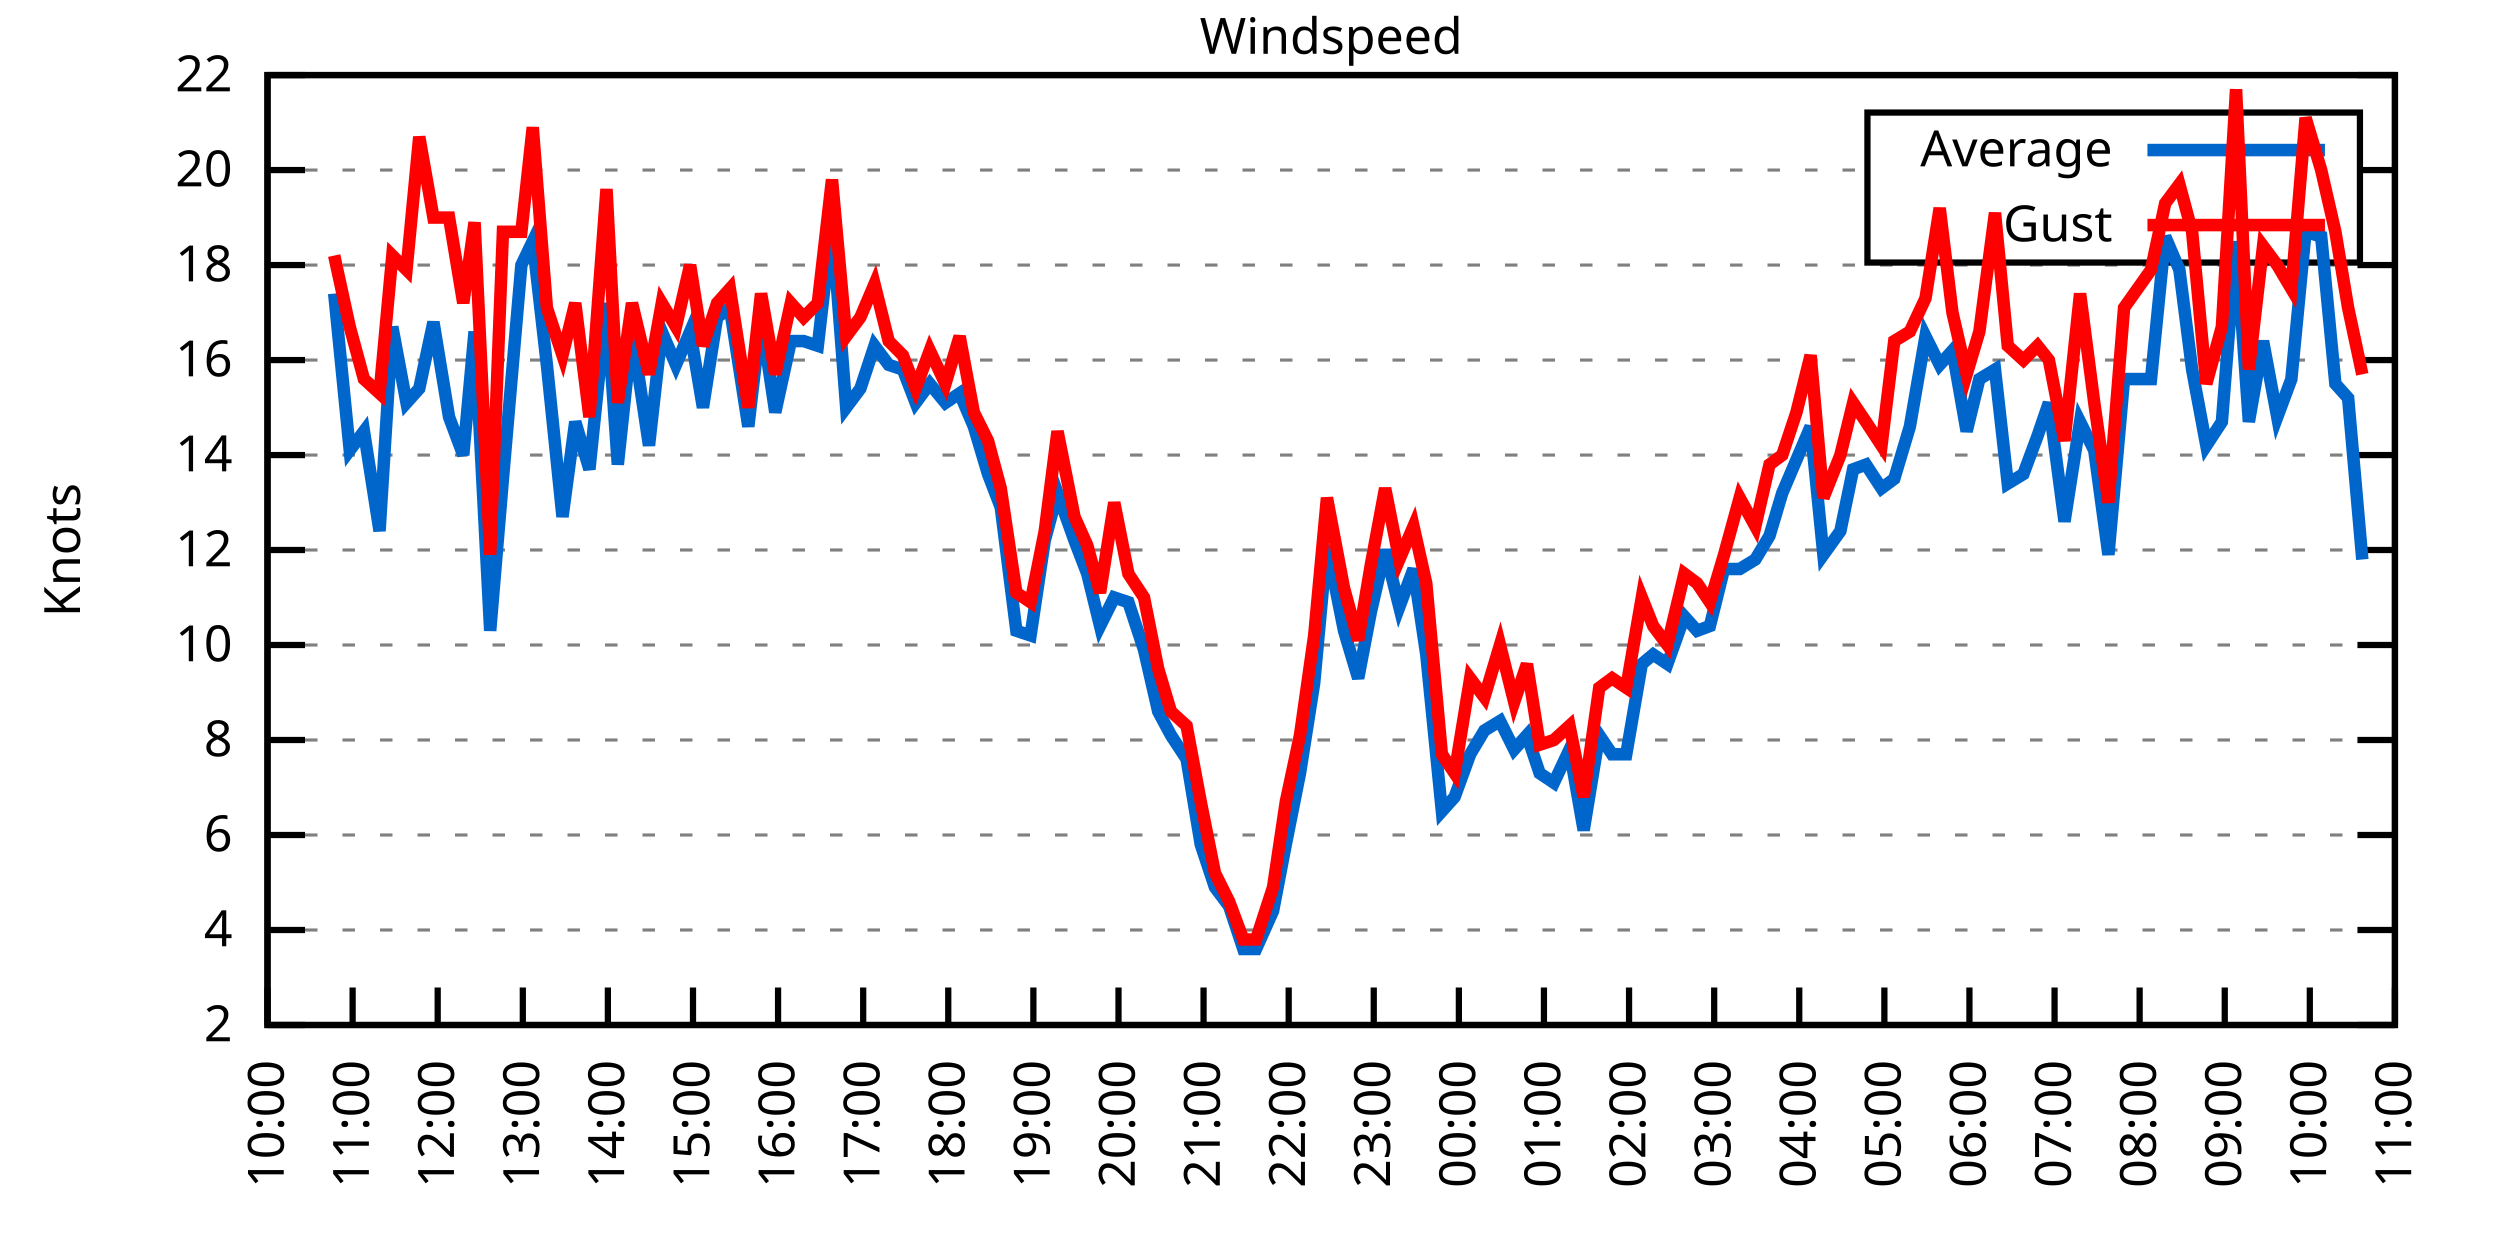
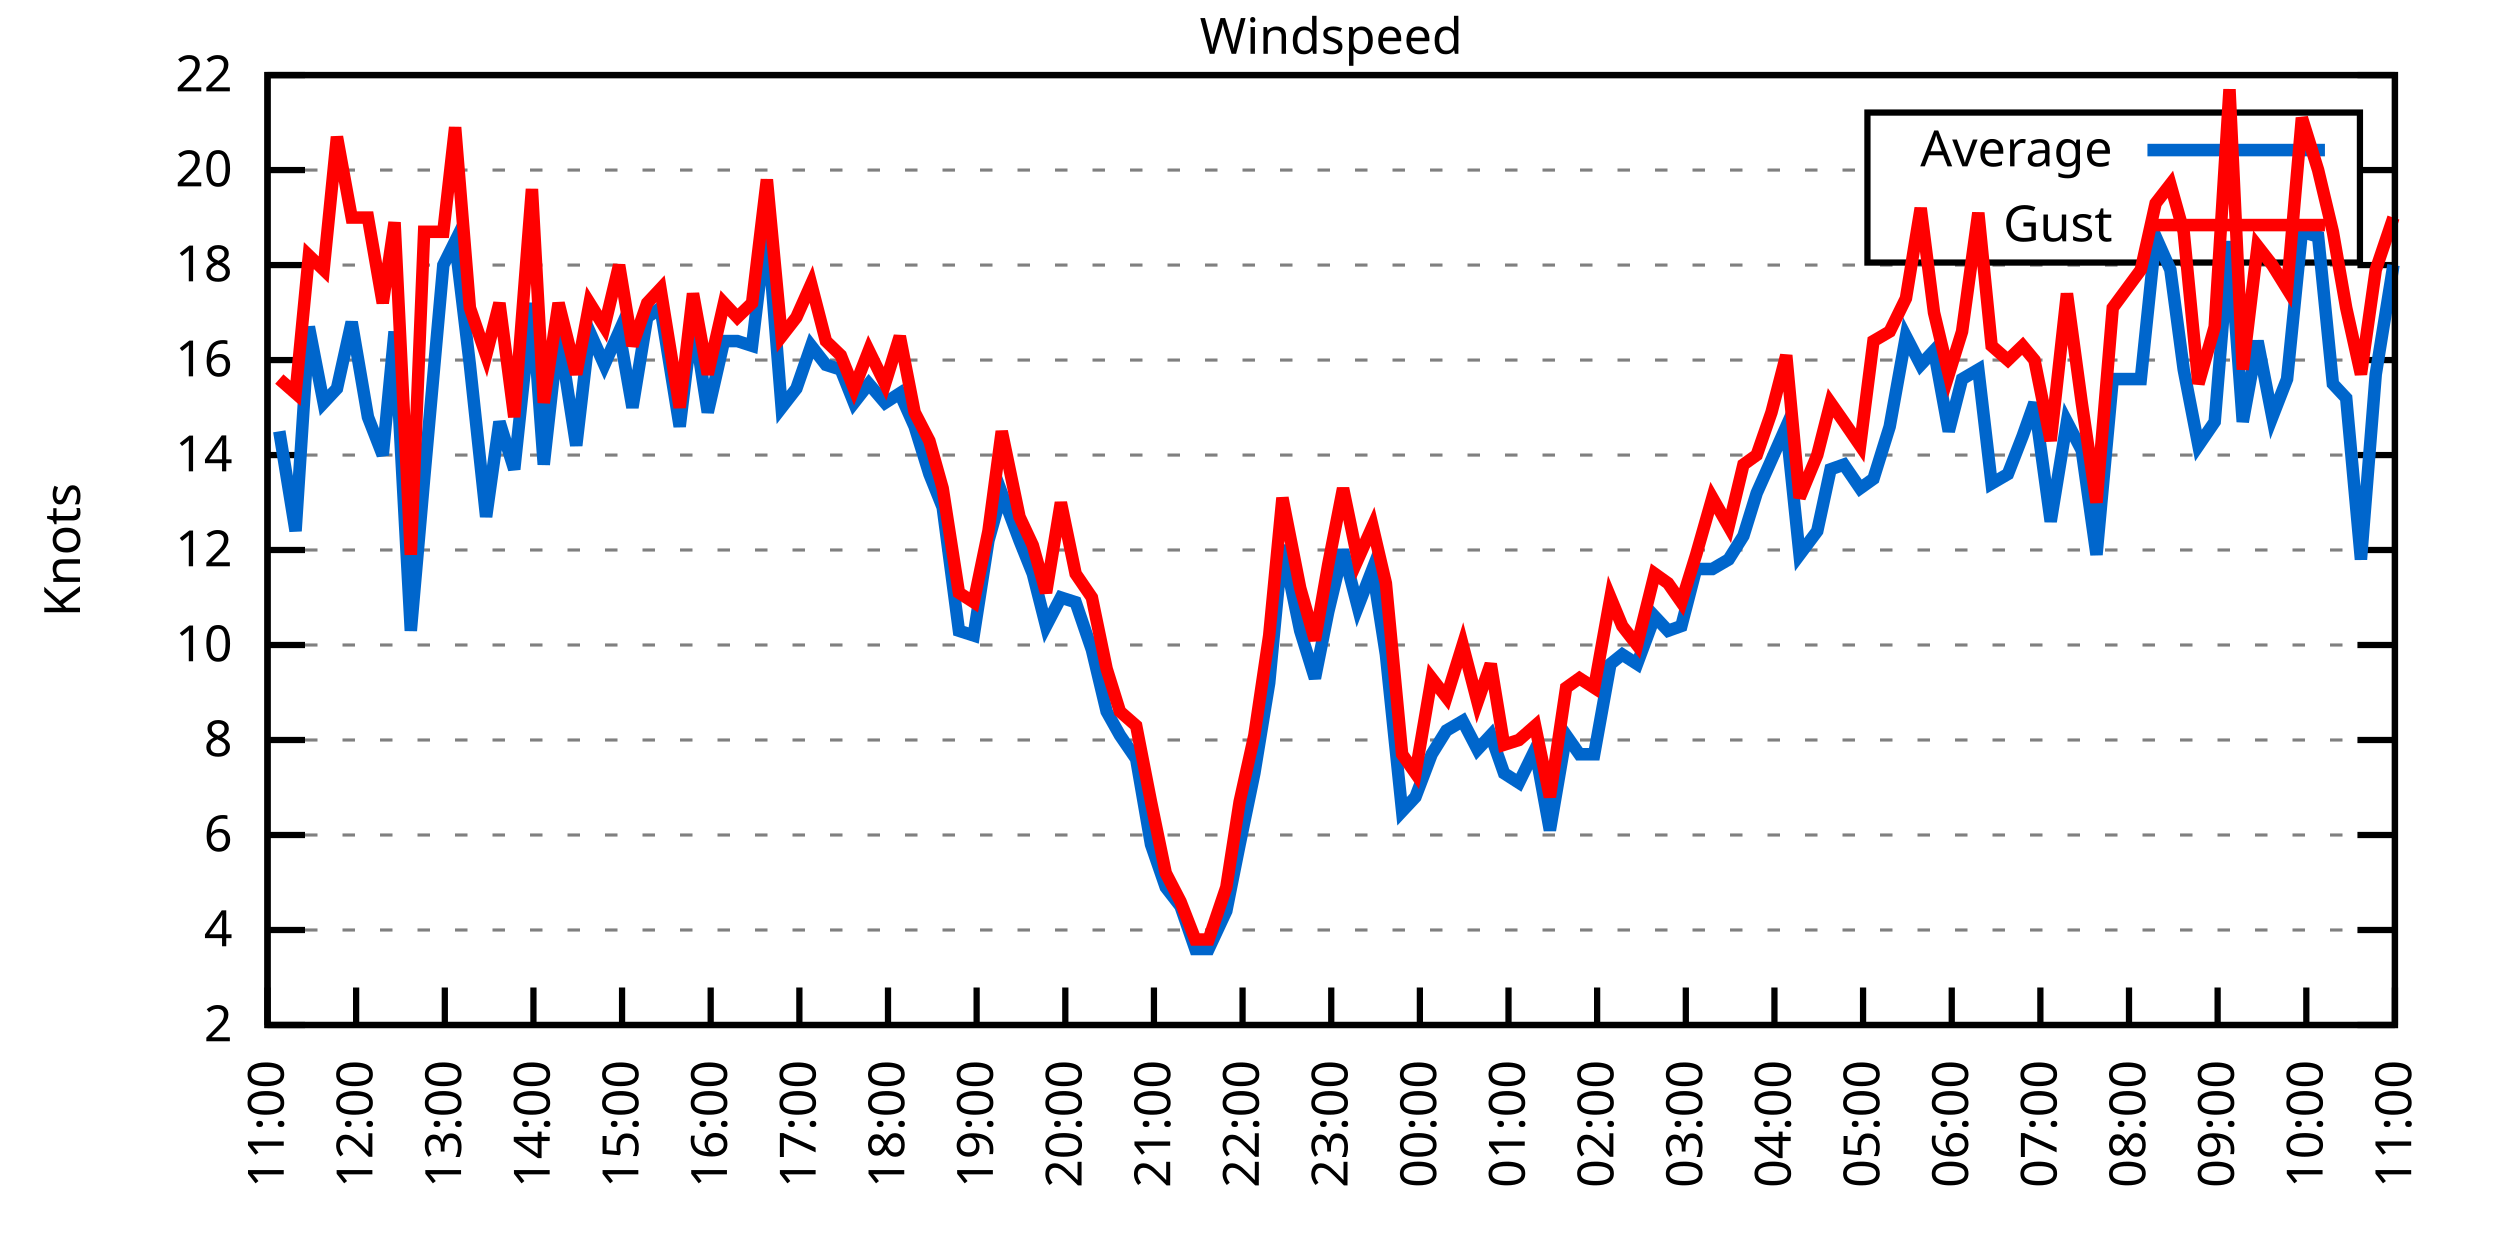
<svg xmlns="http://www.w3.org/2000/svg" xmlns:xlink="http://www.w3.org/1999/xlink" width="400" height="200" viewBox="0 0 400 200">
  <g id="gnuplot_canvas">
    <rect x="0" y="0" width="400" height="200" fill="none" />
    <defs>
      <circle id="gpDot" r="0.5" stroke-width="0.5" stroke="currentColor" />
      <path id="gpPt0" stroke-width="0.333" stroke="currentColor" d="M-1,0 h2 M0,-1 v2" />
      <path id="gpPt1" stroke-width="0.333" stroke="currentColor" d="M-1,-1 L1,1 M1,-1 L-1,1" />
      <path id="gpPt2" stroke-width="0.333" stroke="currentColor" d="M-1,0 L1,0 M0,-1 L0,1 M-1,-1 L1,1 M-1,1 L1,-1" />
      <rect id="gpPt3" stroke-width="0.333" stroke="currentColor" x="-1" y="-1" width="2" height="2" />
      <rect id="gpPt4" stroke-width="0.333" stroke="currentColor" fill="currentColor" x="-1" y="-1" width="2" height="2" />
      <circle id="gpPt5" stroke-width="0.333" stroke="currentColor" cx="0" cy="0" r="1" />
      <use xlink:href="#gpPt5" id="gpPt6" fill="currentColor" stroke="none" />
      <path id="gpPt7" stroke-width="0.333" stroke="currentColor" d="M0,-1.33 L-1.33,0.67 L1.33,0.67 z" />
      <use xlink:href="#gpPt7" id="gpPt8" fill="currentColor" stroke="none" />
      <use xlink:href="#gpPt7" id="gpPt9" stroke="currentColor" transform="rotate(180)" />
      <use xlink:href="#gpPt9" id="gpPt10" fill="currentColor" stroke="none" />
      <use xlink:href="#gpPt3" id="gpPt11" stroke="currentColor" transform="rotate(45)" />
      <use xlink:href="#gpPt11" id="gpPt12" fill="currentColor" stroke="none" />
      <path id="gpPt13" stroke-width="0.333" stroke="currentColor" d="M0,1.330 L1.265,0.411 L0.782,-1.067 L-0.782,-1.076 L-1.265,0.411 z" />
      <use xlink:href="#gpPt13" id="gpPt14" fill="currentColor" stroke="none" />
      <filter id="textbox" filterUnits="objectBoundingBox" x="0" y="0" height="1" width="1">
        <feFlood flood-color="white" flood-opacity="1" result="bgnd" />
        <feComposite in="SourceGraphic" in2="bgnd" operator="atop" />
      </filter>
      <filter id="greybox" filterUnits="objectBoundingBox" x="0" y="0" height="1" width="1">
        <feFlood flood-color="lightgrey" flood-opacity="1" result="grey" />
        <feComposite in="SourceGraphic" in2="grey" operator="atop" />
      </filter>
    </defs>
    <g fill="none" color="white" stroke="currentColor" stroke-width="1.00" stroke-linecap="butt" stroke-linejoin="miter">
</g>
    <g fill="none" color="black" stroke="currentColor" stroke-width="1.00" stroke-linecap="butt" stroke-linejoin="miter">
      <g stroke="none" shape-rendering="crispEdges">
        <polygon fill="rgb(255, 255, 255)" points="42.80,164.00 383.18,164.00 383.18,12.02 42.80,12.02 " />
      </g>
    </g>
    <g fill="none" color="black" stroke="currentColor" stroke-width="1.00" stroke-linecap="butt" stroke-linejoin="miter">
</g>
    <g fill="none" color="black" stroke="black" stroke-width="0.50" stroke-linecap="butt" stroke-linejoin="miter">
</g>
    <g fill="none" color="gray" stroke="currentColor" stroke-width="0.50" stroke-linecap="butt" stroke-linejoin="miter">
      <path stroke="gray" stroke-dasharray="2,4" class="gridline" d="M42.80,164.00 L383.19,164.00  " />
    </g>
    <g fill="none" color="gray" stroke="gray" stroke-width="1.00" stroke-linecap="butt" stroke-linejoin="miter">
</g>
    <g fill="none" color="black" stroke="currentColor" stroke-width="1.00" stroke-linecap="butt" stroke-linejoin="miter">
      <path stroke="black" d="M42.80,164.00 L48.80,164.00 M383.19,164.00 L377.19,164.00  " />
      <g transform="translate(37.20,166.60)" stroke="none" fill="black" font-family="Sans" font-size="8.00" text-anchor="end">
        <text>
          <tspan font-family="Sans"> 2</tspan>
        </text>
      </g>
    </g>
    <g fill="none" color="black" stroke="currentColor" stroke-width="1.00" stroke-linecap="butt" stroke-linejoin="miter">
</g>
    <g fill="none" color="black" stroke="black" stroke-width="0.50" stroke-linecap="butt" stroke-linejoin="miter">
</g>
    <g fill="none" color="gray" stroke="currentColor" stroke-width="0.50" stroke-linecap="butt" stroke-linejoin="miter">
      <path stroke="gray" stroke-dasharray="2,4" class="gridline" d="M42.80,148.80 L383.19,148.80  " />
    </g>
    <g fill="none" color="gray" stroke="gray" stroke-width="1.00" stroke-linecap="butt" stroke-linejoin="miter">
</g>
    <g fill="none" color="black" stroke="currentColor" stroke-width="1.00" stroke-linecap="butt" stroke-linejoin="miter">
      <path stroke="black" d="M42.80,148.80 L48.80,148.80 M383.19,148.80 L377.19,148.80  " />
      <g transform="translate(37.20,151.40)" stroke="none" fill="black" font-family="Sans" font-size="8.00" text-anchor="end">
        <text>
          <tspan font-family="Sans"> 4</tspan>
        </text>
      </g>
    </g>
    <g fill="none" color="black" stroke="currentColor" stroke-width="1.00" stroke-linecap="butt" stroke-linejoin="miter">
</g>
    <g fill="none" color="black" stroke="black" stroke-width="0.50" stroke-linecap="butt" stroke-linejoin="miter">
</g>
    <g fill="none" color="gray" stroke="currentColor" stroke-width="0.50" stroke-linecap="butt" stroke-linejoin="miter">
      <path stroke="gray" stroke-dasharray="2,4" class="gridline" d="M42.80,133.60 L383.19,133.60  " />
    </g>
    <g fill="none" color="gray" stroke="gray" stroke-width="1.00" stroke-linecap="butt" stroke-linejoin="miter">
</g>
    <g fill="none" color="black" stroke="currentColor" stroke-width="1.00" stroke-linecap="butt" stroke-linejoin="miter">
      <path stroke="black" d="M42.80,133.60 L48.80,133.60 M383.19,133.60 L377.19,133.60  " />
      <g transform="translate(37.20,136.20)" stroke="none" fill="black" font-family="Sans" font-size="8.00" text-anchor="end">
        <text>
          <tspan font-family="Sans"> 6</tspan>
        </text>
      </g>
    </g>
    <g fill="none" color="black" stroke="currentColor" stroke-width="1.00" stroke-linecap="butt" stroke-linejoin="miter">
</g>
    <g fill="none" color="black" stroke="black" stroke-width="0.50" stroke-linecap="butt" stroke-linejoin="miter">
</g>
    <g fill="none" color="gray" stroke="currentColor" stroke-width="0.50" stroke-linecap="butt" stroke-linejoin="miter">
      <path stroke="gray" stroke-dasharray="2,4" class="gridline" d="M42.80,118.40 L383.19,118.40  " />
    </g>
    <g fill="none" color="gray" stroke="gray" stroke-width="1.00" stroke-linecap="butt" stroke-linejoin="miter">
</g>
    <g fill="none" color="black" stroke="currentColor" stroke-width="1.00" stroke-linecap="butt" stroke-linejoin="miter">
      <path stroke="black" d="M42.80,118.40 L48.80,118.40 M383.19,118.40 L377.19,118.40  " />
      <g transform="translate(37.20,121.00)" stroke="none" fill="black" font-family="Sans" font-size="8.00" text-anchor="end">
        <text>
          <tspan font-family="Sans"> 8</tspan>
        </text>
      </g>
    </g>
    <g fill="none" color="black" stroke="currentColor" stroke-width="1.00" stroke-linecap="butt" stroke-linejoin="miter">
</g>
    <g fill="none" color="black" stroke="black" stroke-width="0.50" stroke-linecap="butt" stroke-linejoin="miter">
</g>
    <g fill="none" color="gray" stroke="currentColor" stroke-width="0.50" stroke-linecap="butt" stroke-linejoin="miter">
      <path stroke="gray" stroke-dasharray="2,4" class="gridline" d="M42.80,103.20 L383.19,103.20  " />
    </g>
    <g fill="none" color="gray" stroke="gray" stroke-width="1.00" stroke-linecap="butt" stroke-linejoin="miter">
</g>
    <g fill="none" color="black" stroke="currentColor" stroke-width="1.00" stroke-linecap="butt" stroke-linejoin="miter">
      <path stroke="black" d="M42.80,103.20 L48.80,103.20 M383.19,103.20 L377.19,103.20  " />
      <g transform="translate(37.20,105.80)" stroke="none" fill="black" font-family="Sans" font-size="8.00" text-anchor="end">
        <text>
          <tspan font-family="Sans"> 10</tspan>
        </text>
      </g>
    </g>
    <g fill="none" color="black" stroke="currentColor" stroke-width="1.00" stroke-linecap="butt" stroke-linejoin="miter">
</g>
    <g fill="none" color="black" stroke="black" stroke-width="0.50" stroke-linecap="butt" stroke-linejoin="miter">
</g>
    <g fill="none" color="gray" stroke="currentColor" stroke-width="0.50" stroke-linecap="butt" stroke-linejoin="miter">
      <path stroke="gray" stroke-dasharray="2,4" class="gridline" d="M42.80,88.00 L383.19,88.00  " />
    </g>
    <g fill="none" color="gray" stroke="gray" stroke-width="1.00" stroke-linecap="butt" stroke-linejoin="miter">
</g>
    <g fill="none" color="black" stroke="currentColor" stroke-width="1.00" stroke-linecap="butt" stroke-linejoin="miter">
      <path stroke="black" d="M42.80,88.00 L48.80,88.00 M383.19,88.00 L377.19,88.00  " />
      <g transform="translate(37.20,90.60)" stroke="none" fill="black" font-family="Sans" font-size="8.00" text-anchor="end">
        <text>
          <tspan font-family="Sans"> 12</tspan>
        </text>
      </g>
    </g>
    <g fill="none" color="black" stroke="currentColor" stroke-width="1.00" stroke-linecap="butt" stroke-linejoin="miter">
</g>
    <g fill="none" color="black" stroke="black" stroke-width="0.50" stroke-linecap="butt" stroke-linejoin="miter">
</g>
    <g fill="none" color="gray" stroke="currentColor" stroke-width="0.50" stroke-linecap="butt" stroke-linejoin="miter">
      <path stroke="gray" stroke-dasharray="2,4" class="gridline" d="M42.80,72.81 L383.19,72.81  " />
    </g>
    <g fill="none" color="gray" stroke="gray" stroke-width="1.00" stroke-linecap="butt" stroke-linejoin="miter">
</g>
    <g fill="none" color="black" stroke="currentColor" stroke-width="1.00" stroke-linecap="butt" stroke-linejoin="miter">
      <path stroke="black" d="M42.80,72.81 L48.80,72.81 M383.19,72.81 L377.19,72.81  " />
      <g transform="translate(37.20,75.41)" stroke="none" fill="black" font-family="Sans" font-size="8.00" text-anchor="end">
        <text>
          <tspan font-family="Sans"> 14</tspan>
        </text>
      </g>
    </g>
    <g fill="none" color="black" stroke="currentColor" stroke-width="1.00" stroke-linecap="butt" stroke-linejoin="miter">
</g>
    <g fill="none" color="black" stroke="black" stroke-width="0.50" stroke-linecap="butt" stroke-linejoin="miter">
</g>
    <g fill="none" color="gray" stroke="currentColor" stroke-width="0.50" stroke-linecap="butt" stroke-linejoin="miter">
      <path stroke="gray" stroke-dasharray="2,4" class="gridline" d="M42.80,57.61 L383.19,57.61  " />
    </g>
    <g fill="none" color="gray" stroke="gray" stroke-width="1.00" stroke-linecap="butt" stroke-linejoin="miter">
</g>
    <g fill="none" color="black" stroke="currentColor" stroke-width="1.00" stroke-linecap="butt" stroke-linejoin="miter">
      <path stroke="black" d="M42.80,57.61 L48.80,57.61 M383.19,57.61 L377.19,57.61  " />
      <g transform="translate(37.20,60.21)" stroke="none" fill="black" font-family="Sans" font-size="8.00" text-anchor="end">
        <text>
          <tspan font-family="Sans"> 16</tspan>
        </text>
      </g>
    </g>
    <g fill="none" color="black" stroke="currentColor" stroke-width="1.00" stroke-linecap="butt" stroke-linejoin="miter">
</g>
    <g fill="none" color="black" stroke="black" stroke-width="0.50" stroke-linecap="butt" stroke-linejoin="miter">
</g>
    <g fill="none" color="gray" stroke="currentColor" stroke-width="0.50" stroke-linecap="butt" stroke-linejoin="miter">
      <path stroke="gray" stroke-dasharray="2,4" class="gridline" d="M42.80,42.41 L383.19,42.41  " />
    </g>
    <g fill="none" color="gray" stroke="gray" stroke-width="1.00" stroke-linecap="butt" stroke-linejoin="miter">
</g>
    <g fill="none" color="black" stroke="currentColor" stroke-width="1.00" stroke-linecap="butt" stroke-linejoin="miter">
      <path stroke="black" d="M42.80,42.41 L48.80,42.41 M383.19,42.41 L377.19,42.41  " />
      <g transform="translate(37.20,45.01)" stroke="none" fill="black" font-family="Sans" font-size="8.00" text-anchor="end">
        <text>
          <tspan font-family="Sans"> 18</tspan>
        </text>
      </g>
    </g>
    <g fill="none" color="black" stroke="currentColor" stroke-width="1.00" stroke-linecap="butt" stroke-linejoin="miter">
</g>
    <g fill="none" color="black" stroke="black" stroke-width="0.50" stroke-linecap="butt" stroke-linejoin="miter">
</g>
    <g fill="none" color="gray" stroke="currentColor" stroke-width="0.50" stroke-linecap="butt" stroke-linejoin="miter">
      <path stroke="gray" stroke-dasharray="2,4" class="gridline" d="M42.80,27.21 L298.79,27.21 M377.59,27.21 L383.19,27.21  " />
    </g>
    <g fill="none" color="gray" stroke="gray" stroke-width="1.00" stroke-linecap="butt" stroke-linejoin="miter">
</g>
    <g fill="none" color="black" stroke="currentColor" stroke-width="1.00" stroke-linecap="butt" stroke-linejoin="miter">
      <path stroke="black" d="M42.80,27.21 L48.80,27.21 M383.19,27.21 L377.19,27.21  " />
      <g transform="translate(37.20,29.81)" stroke="none" fill="black" font-family="Sans" font-size="8.00" text-anchor="end">
        <text>
          <tspan font-family="Sans"> 20</tspan>
        </text>
      </g>
    </g>
    <g fill="none" color="black" stroke="currentColor" stroke-width="1.00" stroke-linecap="butt" stroke-linejoin="miter">
</g>
    <g fill="none" color="black" stroke="black" stroke-width="0.50" stroke-linecap="butt" stroke-linejoin="miter">
</g>
    <g fill="none" color="gray" stroke="currentColor" stroke-width="0.50" stroke-linecap="butt" stroke-linejoin="miter">
      <path stroke="gray" stroke-dasharray="2,4" class="gridline" d="M42.80,12.01 L383.19,12.01  " />
    </g>
    <g fill="none" color="gray" stroke="gray" stroke-width="1.00" stroke-linecap="butt" stroke-linejoin="miter">
</g>
    <g fill="none" color="black" stroke="currentColor" stroke-width="1.00" stroke-linecap="butt" stroke-linejoin="miter">
      <path stroke="black" d="M42.80,12.01 L48.80,12.01 M383.19,12.01 L377.19,12.01  " />
      <g transform="translate(37.20,14.61)" stroke="none" fill="black" font-family="Sans" font-size="8.00" text-anchor="end">
        <text>
          <tspan font-family="Sans"> 22</tspan>
        </text>
      </g>
    </g>
    <g fill="none" color="black" stroke="currentColor" stroke-width="1.00" stroke-linecap="butt" stroke-linejoin="miter">
      <path stroke="black" d="M42.80,164.00 L42.80,158.00  " />
      <g transform="translate(45.40,169.60) rotate(270.00)" stroke="none" fill="black" font-family="Sans" font-size="8.00" text-anchor="end">
        <text>
-           <tspan font-family="Sans">10:00</tspan>
-         </text>
-       </g>
-     </g>
-     <g fill="none" color="black" stroke="currentColor" stroke-width="1.00" stroke-linecap="butt" stroke-linejoin="miter">
-       <path stroke="black" d="M56.42,164.00 L56.42,158.00  " />
-       <g transform="translate(59.02,169.60) rotate(270.00)" stroke="none" fill="black" font-family="Sans" font-size="8.00" text-anchor="end">
-         <text>
          <tspan font-family="Sans">11:00</tspan>
        </text>
      </g>
    </g>
    <g fill="none" color="black" stroke="currentColor" stroke-width="1.00" stroke-linecap="butt" stroke-linejoin="miter">
-       <path stroke="black" d="M70.03,164.00 L70.03,158.00  " />
-       <g transform="translate(72.63,169.60) rotate(270.00)" stroke="none" fill="black" font-family="Sans" font-size="8.00" text-anchor="end">
+       <path stroke="black" d="M56.98,164.00 L56.98,158.00  " />
+       <g transform="translate(59.58,169.60) rotate(270.00)" stroke="none" fill="black" font-family="Sans" font-size="8.00" text-anchor="end">
        <text>
          <tspan font-family="Sans">12:00</tspan>
        </text>
      </g>
    </g>
    <g fill="none" color="black" stroke="currentColor" stroke-width="1.00" stroke-linecap="butt" stroke-linejoin="miter">
-       <path stroke="black" d="M83.65,164.00 L83.65,158.00  " />
-       <g transform="translate(86.25,169.60) rotate(270.00)" stroke="none" fill="black" font-family="Sans" font-size="8.00" text-anchor="end">
+       <path stroke="black" d="M71.17,164.00 L71.17,158.00  " />
+       <g transform="translate(73.77,169.60) rotate(270.00)" stroke="none" fill="black" font-family="Sans" font-size="8.00" text-anchor="end">
        <text>
          <tspan font-family="Sans">13:00</tspan>
        </text>
      </g>
    </g>
    <g fill="none" color="black" stroke="currentColor" stroke-width="1.00" stroke-linecap="butt" stroke-linejoin="miter">
-       <path stroke="black" d="M97.26,164.00 L97.26,158.00  " />
-       <g transform="translate(99.86,169.60) rotate(270.00)" stroke="none" fill="black" font-family="Sans" font-size="8.00" text-anchor="end">
+       <path stroke="black" d="M85.35,164.00 L85.35,158.00  " />
+       <g transform="translate(87.95,169.60) rotate(270.00)" stroke="none" fill="black" font-family="Sans" font-size="8.00" text-anchor="end">
        <text>
          <tspan font-family="Sans">14:00</tspan>
        </text>
      </g>
    </g>
    <g fill="none" color="black" stroke="currentColor" stroke-width="1.00" stroke-linecap="butt" stroke-linejoin="miter">
-       <path stroke="black" d="M110.88,164.00 L110.88,158.00  " />
-       <g transform="translate(113.48,169.60) rotate(270.00)" stroke="none" fill="black" font-family="Sans" font-size="8.00" text-anchor="end">
+       <path stroke="black" d="M99.53,164.00 L99.53,158.00  " />
+       <g transform="translate(102.13,169.60) rotate(270.00)" stroke="none" fill="black" font-family="Sans" font-size="8.00" text-anchor="end">
        <text>
          <tspan font-family="Sans">15:00</tspan>
        </text>
      </g>
    </g>
    <g fill="none" color="black" stroke="currentColor" stroke-width="1.00" stroke-linecap="butt" stroke-linejoin="miter">
-       <path stroke="black" d="M124.49,164.00 L124.49,158.00  " />
-       <g transform="translate(127.09,169.60) rotate(270.00)" stroke="none" fill="black" font-family="Sans" font-size="8.00" text-anchor="end">
+       <path stroke="black" d="M113.71,164.00 L113.71,158.00  " />
+       <g transform="translate(116.31,169.60) rotate(270.00)" stroke="none" fill="black" font-family="Sans" font-size="8.00" text-anchor="end">
        <text>
          <tspan font-family="Sans">16:00</tspan>
        </text>
      </g>
    </g>
    <g fill="none" color="black" stroke="currentColor" stroke-width="1.00" stroke-linecap="butt" stroke-linejoin="miter">
-       <path stroke="black" d="M138.11,164.00 L138.11,158.00  " />
-       <g transform="translate(140.71,169.60) rotate(270.00)" stroke="none" fill="black" font-family="Sans" font-size="8.00" text-anchor="end">
+       <path stroke="black" d="M127.90,164.00 L127.90,158.00  " />
+       <g transform="translate(130.50,169.60) rotate(270.00)" stroke="none" fill="black" font-family="Sans" font-size="8.00" text-anchor="end">
        <text>
          <tspan font-family="Sans">17:00</tspan>
        </text>
      </g>
    </g>
    <g fill="none" color="black" stroke="currentColor" stroke-width="1.00" stroke-linecap="butt" stroke-linejoin="miter">
-       <path stroke="black" d="M151.72,164.00 L151.72,158.00  " />
-       <g transform="translate(154.32,169.60) rotate(270.00)" stroke="none" fill="black" font-family="Sans" font-size="8.00" text-anchor="end">
+       <path stroke="black" d="M142.08,164.00 L142.08,158.00  " />
+       <g transform="translate(144.68,169.60) rotate(270.00)" stroke="none" fill="black" font-family="Sans" font-size="8.00" text-anchor="end">
        <text>
          <tspan font-family="Sans">18:00</tspan>
        </text>
      </g>
    </g>
    <g fill="none" color="black" stroke="currentColor" stroke-width="1.00" stroke-linecap="butt" stroke-linejoin="miter">
-       <path stroke="black" d="M165.34,164.00 L165.34,158.00  " />
-       <g transform="translate(167.94,169.60) rotate(270.00)" stroke="none" fill="black" font-family="Sans" font-size="8.00" text-anchor="end">
+       <path stroke="black" d="M156.26,164.00 L156.26,158.00  " />
+       <g transform="translate(158.86,169.60) rotate(270.00)" stroke="none" fill="black" font-family="Sans" font-size="8.00" text-anchor="end">
        <text>
          <tspan font-family="Sans">19:00</tspan>
        </text>
      </g>
    </g>
    <g fill="none" color="black" stroke="currentColor" stroke-width="1.00" stroke-linecap="butt" stroke-linejoin="miter">
-       <path stroke="black" d="M178.96,164.00 L178.96,158.00  " />
-       <g transform="translate(181.56,169.60) rotate(270.00)" stroke="none" fill="black" font-family="Sans" font-size="8.00" text-anchor="end">
+       <path stroke="black" d="M170.45,164.00 L170.45,158.00  " />
+       <g transform="translate(173.05,169.60) rotate(270.00)" stroke="none" fill="black" font-family="Sans" font-size="8.00" text-anchor="end">
        <text>
          <tspan font-family="Sans">20:00</tspan>
        </text>
      </g>
    </g>
    <g fill="none" color="black" stroke="currentColor" stroke-width="1.00" stroke-linecap="butt" stroke-linejoin="miter">
-       <path stroke="black" d="M192.57,164.00 L192.57,158.00  " />
-       <g transform="translate(195.17,169.60) rotate(270.00)" stroke="none" fill="black" font-family="Sans" font-size="8.00" text-anchor="end">
+       <path stroke="black" d="M184.63,164.00 L184.63,158.00  " />
+       <g transform="translate(187.23,169.60) rotate(270.00)" stroke="none" fill="black" font-family="Sans" font-size="8.00" text-anchor="end">
        <text>
          <tspan font-family="Sans">21:00</tspan>
        </text>
      </g>
    </g>
    <g fill="none" color="black" stroke="currentColor" stroke-width="1.00" stroke-linecap="butt" stroke-linejoin="miter">
-       <path stroke="black" d="M206.19,164.00 L206.19,158.00  " />
-       <g transform="translate(208.79,169.60) rotate(270.00)" stroke="none" fill="black" font-family="Sans" font-size="8.00" text-anchor="end">
+       <path stroke="black" d="M198.81,164.00 L198.81,158.00  " />
+       <g transform="translate(201.41,169.60) rotate(270.00)" stroke="none" fill="black" font-family="Sans" font-size="8.00" text-anchor="end">
        <text>
          <tspan font-family="Sans">22:00</tspan>
        </text>
      </g>
    </g>
    <g fill="none" color="black" stroke="currentColor" stroke-width="1.00" stroke-linecap="butt" stroke-linejoin="miter">
-       <path stroke="black" d="M219.80,164.00 L219.80,158.00  " />
-       <g transform="translate(222.40,169.60) rotate(270.00)" stroke="none" fill="black" font-family="Sans" font-size="8.00" text-anchor="end">
+       <path stroke="black" d="M213.00,164.00 L213.00,158.00  " />
+       <g transform="translate(215.60,169.60) rotate(270.00)" stroke="none" fill="black" font-family="Sans" font-size="8.00" text-anchor="end">
        <text>
          <tspan font-family="Sans">23:00</tspan>
        </text>
      </g>
    </g>
    <g fill="none" color="black" stroke="currentColor" stroke-width="1.00" stroke-linecap="butt" stroke-linejoin="miter">
-       <path stroke="black" d="M233.42,164.00 L233.42,158.00  " />
-       <g transform="translate(236.02,169.60) rotate(270.00)" stroke="none" fill="black" font-family="Sans" font-size="8.00" text-anchor="end">
+       <path stroke="black" d="M227.18,164.00 L227.18,158.00  " />
+       <g transform="translate(229.78,169.60) rotate(270.00)" stroke="none" fill="black" font-family="Sans" font-size="8.00" text-anchor="end">
        <text>
          <tspan font-family="Sans">00:00</tspan>
        </text>
      </g>
    </g>
    <g fill="none" color="black" stroke="currentColor" stroke-width="1.00" stroke-linecap="butt" stroke-linejoin="miter">
-       <path stroke="black" d="M247.03,164.00 L247.03,158.00  " />
-       <g transform="translate(249.63,169.60) rotate(270.00)" stroke="none" fill="black" font-family="Sans" font-size="8.00" text-anchor="end">
+       <path stroke="black" d="M241.36,164.00 L241.36,158.00  " />
+       <g transform="translate(243.96,169.60) rotate(270.00)" stroke="none" fill="black" font-family="Sans" font-size="8.00" text-anchor="end">
        <text>
          <tspan font-family="Sans">01:00</tspan>
        </text>
      </g>
    </g>
    <g fill="none" color="black" stroke="currentColor" stroke-width="1.00" stroke-linecap="butt" stroke-linejoin="miter">
-       <path stroke="black" d="M260.65,164.00 L260.65,158.00  " />
-       <g transform="translate(263.25,169.60) rotate(270.00)" stroke="none" fill="black" font-family="Sans" font-size="8.00" text-anchor="end">
+       <path stroke="black" d="M255.54,164.00 L255.54,158.00  " />
+       <g transform="translate(258.14,169.60) rotate(270.00)" stroke="none" fill="black" font-family="Sans" font-size="8.00" text-anchor="end">
        <text>
          <tspan font-family="Sans">02:00</tspan>
        </text>
      </g>
    </g>
    <g fill="none" color="black" stroke="currentColor" stroke-width="1.00" stroke-linecap="butt" stroke-linejoin="miter">
-       <path stroke="black" d="M274.27,164.00 L274.27,158.00  " />
-       <g transform="translate(276.87,169.60) rotate(270.00)" stroke="none" fill="black" font-family="Sans" font-size="8.00" text-anchor="end">
+       <path stroke="black" d="M269.73,164.00 L269.73,158.00  " />
+       <g transform="translate(272.33,169.60) rotate(270.00)" stroke="none" fill="black" font-family="Sans" font-size="8.00" text-anchor="end">
        <text>
          <tspan font-family="Sans">03:00</tspan>
        </text>
      </g>
    </g>
    <g fill="none" color="black" stroke="currentColor" stroke-width="1.00" stroke-linecap="butt" stroke-linejoin="miter">
-       <path stroke="black" d="M287.88,164.00 L287.88,158.00  " />
-       <g transform="translate(290.48,169.60) rotate(270.00)" stroke="none" fill="black" font-family="Sans" font-size="8.00" text-anchor="end">
+       <path stroke="black" d="M283.91,164.00 L283.91,158.00  " />
+       <g transform="translate(286.51,169.60) rotate(270.00)" stroke="none" fill="black" font-family="Sans" font-size="8.00" text-anchor="end">
        <text>
          <tspan font-family="Sans">04:00</tspan>
        </text>
      </g>
    </g>
    <g fill="none" color="black" stroke="currentColor" stroke-width="1.00" stroke-linecap="butt" stroke-linejoin="miter">
-       <path stroke="black" d="M301.50,164.00 L301.50,158.00  " />
-       <g transform="translate(304.10,169.60) rotate(270.00)" stroke="none" fill="black" font-family="Sans" font-size="8.00" text-anchor="end">
+       <path stroke="black" d="M298.09,164.00 L298.09,158.00  " />
+       <g transform="translate(300.69,169.60) rotate(270.00)" stroke="none" fill="black" font-family="Sans" font-size="8.00" text-anchor="end">
        <text>
          <tspan font-family="Sans">05:00</tspan>
        </text>
      </g>
    </g>
    <g fill="none" color="black" stroke="currentColor" stroke-width="1.00" stroke-linecap="butt" stroke-linejoin="miter">
-       <path stroke="black" d="M315.11,164.00 L315.11,158.00  " />
-       <g transform="translate(317.71,169.60) rotate(270.00)" stroke="none" fill="black" font-family="Sans" font-size="8.00" text-anchor="end">
+       <path stroke="black" d="M312.28,164.00 L312.28,158.00  " />
+       <g transform="translate(314.88,169.60) rotate(270.00)" stroke="none" fill="black" font-family="Sans" font-size="8.00" text-anchor="end">
        <text>
          <tspan font-family="Sans">06:00</tspan>
        </text>
      </g>
    </g>
    <g fill="none" color="black" stroke="currentColor" stroke-width="1.00" stroke-linecap="butt" stroke-linejoin="miter">
-       <path stroke="black" d="M328.73,164.00 L328.73,158.00  " />
-       <g transform="translate(331.33,169.60) rotate(270.00)" stroke="none" fill="black" font-family="Sans" font-size="8.00" text-anchor="end">
+       <path stroke="black" d="M326.46,164.00 L326.46,158.00  " />
+       <g transform="translate(329.06,169.60) rotate(270.00)" stroke="none" fill="black" font-family="Sans" font-size="8.00" text-anchor="end">
        <text>
          <tspan font-family="Sans">07:00</tspan>
        </text>
      </g>
    </g>
    <g fill="none" color="black" stroke="currentColor" stroke-width="1.00" stroke-linecap="butt" stroke-linejoin="miter">
-       <path stroke="black" d="M342.34,164.00 L342.34,158.00  " />
-       <g transform="translate(344.94,169.60) rotate(270.00)" stroke="none" fill="black" font-family="Sans" font-size="8.00" text-anchor="end">
+       <path stroke="black" d="M340.64,164.00 L340.64,158.00  " />
+       <g transform="translate(343.24,169.60) rotate(270.00)" stroke="none" fill="black" font-family="Sans" font-size="8.00" text-anchor="end">
        <text>
          <tspan font-family="Sans">08:00</tspan>
        </text>
      </g>
    </g>
    <g fill="none" color="black" stroke="currentColor" stroke-width="1.00" stroke-linecap="butt" stroke-linejoin="miter">
-       <path stroke="black" d="M355.96,164.00 L355.96,158.00  " />
-       <g transform="translate(358.56,169.60) rotate(270.00)" stroke="none" fill="black" font-family="Sans" font-size="8.00" text-anchor="end">
+       <path stroke="black" d="M354.82,164.00 L354.82,158.00  " />
+       <g transform="translate(357.42,169.60) rotate(270.00)" stroke="none" fill="black" font-family="Sans" font-size="8.00" text-anchor="end">
        <text>
          <tspan font-family="Sans">09:00</tspan>
        </text>
      </g>
    </g>
    <g fill="none" color="black" stroke="currentColor" stroke-width="1.00" stroke-linecap="butt" stroke-linejoin="miter">
-       <path stroke="black" d="M369.57,164.00 L369.57,158.00  " />
-       <g transform="translate(372.17,169.60) rotate(270.00)" stroke="none" fill="black" font-family="Sans" font-size="8.00" text-anchor="end">
+       <path stroke="black" d="M369.01,164.00 L369.01,158.00  " />
+       <g transform="translate(371.61,169.60) rotate(270.00)" stroke="none" fill="black" font-family="Sans" font-size="8.00" text-anchor="end">
        <text>
          <tspan font-family="Sans">10:00</tspan>
        </text>
      </g>
    </g>
    <g fill="none" color="black" stroke="currentColor" stroke-width="1.00" stroke-linecap="butt" stroke-linejoin="miter">
      <path stroke="black" d="M383.19,164.00 L383.19,158.00  " />
      <g transform="translate(385.79,169.60) rotate(270.00)" stroke="none" fill="black" font-family="Sans" font-size="8.00" text-anchor="end">
        <text>
          <tspan font-family="Sans">11:00</tspan>
        </text>
      </g>
    </g>
    <g fill="none" color="black" stroke="currentColor" stroke-width="1.00" stroke-linecap="butt" stroke-linejoin="miter">
</g>
    <g fill="none" color="black" stroke="currentColor" stroke-width="1.00" stroke-linecap="butt" stroke-linejoin="miter">
      <path stroke="black" d="M42.80,12.01 L42.80,164.00 L383.19,164.00 L383.19,12.01 L42.80,12.01 Z  " />
    </g>
    <g fill="none" color="black" stroke="currentColor" stroke-width="1.00" stroke-linecap="butt" stroke-linejoin="miter">
</g>
    <g fill="none" color="black" stroke="currentColor" stroke-width="1.00" stroke-linecap="butt" stroke-linejoin="miter">
      <path stroke="black" d="M298.79,42.01 L298.79,18.01 L377.59,18.01 L377.59,42.01 L298.79,42.01 Z  " />
    </g>
    <g id="Windspeed_plot_1">
      <g fill="none" color="white" stroke="black" stroke-width="2.00" stroke-linecap="butt" stroke-linejoin="miter">
</g>
      <g fill="none" color="black" stroke="currentColor" stroke-width="2.00" stroke-linecap="butt" stroke-linejoin="miter">
        <g transform="translate(337.99,26.61)" stroke="none" fill="black" font-family="Sans" font-size="8.00" text-anchor="end">
          <text>
            <tspan font-family="Sans">Average</tspan>
          </text>
        </g>
      </g>
      <g fill="none" color="black" stroke="currentColor" stroke-width="2.00" stroke-linecap="butt" stroke-linejoin="miter">
-         <path stroke="rgb(  0, 102, 204)" d="M343.59,24.01 L371.99,24.01 M53.47,46.97 L55.96,72.05 L58.23,69.01 L60.73,84.97 L62.77,52.29 L65.04,64.45   L67.08,62.17 L69.35,51.53 L71.85,66.73 L74.12,72.81 L75.93,53.05 L78.43,100.92 L80.47,76.61 L83.42,42.41   L85.24,38.61 L87.50,58.37 L90.00,82.69 L92.04,67.49 L94.31,75.09 L97.04,48.49 L98.85,74.33 L101.12,53.05   L103.84,71.29 L105.89,53.05 L108.15,58.37 L110.42,53.05 L112.47,65.21 L114.74,50.77 L116.78,49.25 L119.73,68.25   L121.77,50.77 L124.04,65.97 L126.54,54.57 L128.58,54.57 L130.85,55.33 L133.12,35.57 L135.39,65.21 L137.66,62.17   L139.92,55.33 L142.19,58.37 L144.46,59.13 L146.51,64.45 L148.77,61.41 L151.27,64.45 L153.54,62.93 L155.81,68.25   L158.08,75.85 L160.12,81.17 L162.62,100.92 L164.89,101.68 L167.16,86.49 L169.20,78.89 L171.92,86.49 L173.96,91.80   L176.01,100.16 L178.28,95.60 L180.54,96.36 L183.04,103.96 L185.31,113.84 L187.35,117.64 L189.85,121.44 L192.12,135.12   L194.39,141.96 L196.66,145.00 L198.93,151.84 L200.97,151.84 L203.69,145.76 L205.73,135.12 L208.00,123.72 L210.27,109.28   L212.31,87.25 L215.04,100.92 L217.31,108.52 L219.35,97.88 L221.62,88.00 L223.89,97.12 L226.16,91.04 L228.20,104.72   L230.70,129.80 L232.74,127.52 L235.23,120.68 L237.50,116.88 L240.00,115.36 L242.27,119.92 L244.31,117.64 L246.35,123.72   L248.62,125.24 L251.12,119.92 L253.39,132.84 L255.88,117.64 L257.93,120.68 L260.20,120.68 L262.69,106.24 L264.51,104.72   L266.78,106.24 L269.50,98.64 L271.54,100.92 L273.58,100.16 L275.85,91.04 L278.35,91.04 L280.85,89.52 L283.12,85.73   L285.16,78.89 L287.43,73.57 L289.70,68.25 L291.74,88.76 L294.46,84.97 L296.50,75.09 L298.55,74.33 L301.04,78.13   L303.08,76.61 L305.58,68.25 L308.08,53.81 L310.35,58.37 L312.39,56.09 L314.66,69.01 L316.70,60.65 L319.20,59.13   L321.24,77.37 L323.74,75.85 L326.00,69.77 L327.82,64.45 L330.32,83.45 L332.81,67.49 L335.08,72.05 L337.35,88.76   L339.85,60.65 L344.16,60.65 L346.43,37.85 L348.70,43.17 L350.74,59.13 L353.01,71.29 L355.50,67.49 L357.77,38.61   L359.82,67.49 L362.09,54.57 L364.36,66.73 L366.62,60.65 L368.89,37.09 L371.39,37.85 L373.66,61.41 L375.70,63.69   L377.97,89.52  " />
+         <path stroke="rgb(  0, 102, 204)" d="M343.59,24.01 L371.99,24.01 M44.69,69.01 L47.29,84.97 L49.42,52.29 L51.78,64.45 L53.91,62.17 L56.27,51.53   L58.87,66.73 L61.24,72.81 L63.13,53.05 L65.73,100.92 L67.86,76.61 L70.93,42.41 L72.82,38.61 L75.18,58.37   L77.78,82.69 L79.91,67.49 L82.28,75.09 L85.11,48.49 L87.00,74.33 L89.37,53.05 L92.20,71.29 L94.33,53.05   L96.70,58.37 L99.06,53.05 L101.19,65.21 L103.55,50.77 L105.68,49.25 L108.75,68.25 L110.88,50.77 L113.24,65.97   L115.84,54.57 L117.97,54.57 L120.33,55.33 L122.70,35.57 L125.06,65.21 L127.42,62.17 L129.79,55.33 L132.15,58.37   L134.52,59.13 L136.64,64.45 L139.01,61.41 L141.61,64.45 L143.97,62.93 L146.34,68.25 L148.70,75.85 L150.83,81.17   L153.43,100.92 L155.79,101.68 L158.15,86.49 L160.28,78.89 L163.12,86.49 L165.25,91.80 L167.37,100.16 L169.74,95.60   L172.10,96.36 L174.70,103.96 L177.06,113.84 L179.19,117.64 L181.79,121.44 L184.16,135.12 L186.52,141.96 L188.88,145.00   L191.25,151.84 L193.38,151.84 L196.21,145.76 L198.34,135.12 L200.70,123.72 L203.07,109.28 L205.19,87.25 L208.03,100.92   L210.39,108.52 L212.52,97.88 L214.89,88.00 L217.25,97.12 L219.61,91.04 L221.74,104.72 L224.34,129.80 L226.47,127.52   L229.07,120.68 L231.43,116.88 L234.03,115.36 L236.40,119.92 L238.52,117.64 L240.65,123.72 L243.02,125.24 L245.62,119.92   L247.98,132.84 L250.58,117.64 L252.71,120.68 L255.07,120.68 L257.67,106.24 L259.56,104.72 L261.93,106.24 L264.76,98.64   L266.89,100.92 L269.02,100.16 L271.38,91.04 L273.98,91.04 L276.58,89.52 L278.95,85.73 L281.07,78.89 L283.44,73.57   L285.80,68.25 L287.93,88.76 L290.76,84.97 L292.89,75.09 L295.02,74.33 L297.62,78.13 L299.75,76.61 L302.35,68.25   L304.95,53.81 L307.31,58.37 L309.44,56.09 L311.80,69.01 L313.93,60.65 L316.53,59.13 L318.66,77.37 L321.26,75.85   L323.62,69.77 L325.51,64.45 L328.11,83.45 L330.71,67.49 L333.08,72.05 L335.44,88.76 L338.04,60.65 L342.53,60.65   L344.90,37.85 L347.26,43.17 L349.39,59.13 L351.75,71.29 L354.35,67.49 L356.72,38.61 L358.84,67.49 L361.21,54.57   L363.57,66.73 L365.93,60.65 L368.30,37.09 L370.90,37.85 L373.26,61.41 L375.39,63.69 L377.75,89.52 L380.12,59.89   L382.95,42.41  " />
      </g>
    </g>
    <g id="Windspeed_plot_2">
      <g fill="none" color="black" stroke="currentColor" stroke-width="2.00" stroke-linecap="butt" stroke-linejoin="miter">
        <g transform="translate(337.99,38.61)" stroke="none" fill="black" font-family="Sans" font-size="8.00" text-anchor="end">
          <text>
            <tspan font-family="Sans">Gust</tspan>
          </text>
        </g>
      </g>
      <g fill="none" color="black" stroke="currentColor" stroke-width="2.00" stroke-linecap="butt" stroke-linejoin="miter">
-         <path stroke="rgb(255,   0,   0)" d="M343.59,36.01 L371.99,36.01 M53.47,40.89 L55.96,52.29 L58.23,60.65 L60.73,62.93 L62.77,40.89 L65.04,43.17   L67.08,21.89 L69.35,34.81 L71.85,34.81 L74.12,48.49 L75.93,35.57 L78.43,88.76 L80.47,37.09 L83.42,37.09   L85.24,20.37 L87.50,49.25 L90.00,56.85 L92.04,48.49 L94.31,66.73 L97.04,30.25 L98.85,64.45 L101.12,48.49   L103.84,59.89 L105.89,48.49 L108.15,52.29 L110.42,42.41 L112.47,55.33 L114.74,48.49 L116.78,46.21 L119.73,65.21   L121.77,46.97 L124.04,59.89 L126.54,48.49 L128.58,50.77 L130.85,48.49 L133.12,28.73 L135.39,53.81 L137.66,50.77   L139.92,45.45 L142.19,54.57 L144.46,56.85 L146.51,62.17 L148.77,56.09 L151.27,61.41 L153.54,53.81 L155.81,65.97   L158.08,70.53 L160.12,78.13 L162.62,94.84 L164.89,96.36 L167.16,84.97 L169.20,69.01 L171.92,82.69 L173.96,87.25   L176.01,94.84 L178.28,80.41 L180.54,91.80 L183.04,95.60 L185.31,107.00 L187.35,113.84 L189.85,116.12 L192.12,128.28   L194.39,139.68 L196.66,144.24 L198.93,150.32 L200.97,150.32 L203.69,141.96 L205.73,128.28 L208.00,117.64 L210.27,101.68   L212.31,79.65 L215.04,94.08 L217.31,102.44 L219.35,90.28 L221.62,78.13 L223.89,89.52 L226.16,84.21 L228.20,93.32   L230.70,120.68 L232.74,123.72 L235.23,108.52 L237.50,111.56 L240.00,103.20 L242.27,112.32 L244.31,106.24 L246.35,119.16   L248.62,118.40 L251.12,116.12 L253.39,127.52 L255.88,110.04 L257.93,108.52 L260.20,110.04 L262.69,95.60 L264.51,100.16   L266.78,103.20 L269.50,91.80 L271.54,93.32 L273.58,96.36 L275.85,88.76 L278.35,79.65 L280.85,84.21 L283.12,74.33   L285.16,72.81 L287.43,65.97 L289.70,56.85 L291.74,79.65 L294.46,72.81 L296.50,64.45 L298.55,67.49 L301.04,71.29   L303.08,54.57 L305.58,53.05 L308.08,47.73 L310.35,33.29 L312.39,50.01 L314.66,59.89 L316.70,53.05 L319.20,34.05   L321.24,55.33 L323.74,57.61 L326.00,55.33 L327.82,57.61 L330.32,70.53 L332.81,46.97 L335.08,64.45 L337.35,80.41   L339.85,49.25 L344.16,43.17 L346.43,32.53 L348.70,29.49 L350.74,37.09 L353.01,61.41 L355.50,52.29 L357.77,14.29   L359.82,59.13 L362.09,39.37 L364.36,42.41 L366.62,46.21 L368.89,18.85 L371.39,27.21 L373.66,37.09 L375.70,49.25   L377.97,59.89  " />
+         <path stroke="rgb(255,   0,   0)" d="M343.59,36.01 L371.99,36.01 M44.69,60.65 L47.29,62.93 L49.42,40.89 L51.78,43.17 L53.91,21.89 L56.27,34.81   L58.87,34.81 L61.24,48.49 L63.13,35.57 L65.73,88.76 L67.86,37.09 L70.93,37.09 L72.82,20.37 L75.18,49.25   L77.78,56.85 L79.91,48.49 L82.28,66.73 L85.11,30.25 L87.00,64.45 L89.37,48.49 L92.20,59.89 L94.33,48.49   L96.70,52.29 L99.06,42.41 L101.19,55.33 L103.55,48.49 L105.68,46.21 L108.75,65.21 L110.88,46.97 L113.24,59.89   L115.84,48.49 L117.97,50.77 L120.33,48.49 L122.70,28.73 L125.06,53.81 L127.42,50.77 L129.79,45.45 L132.15,54.57   L134.52,56.85 L136.64,62.17 L139.01,56.09 L141.61,61.41 L143.97,53.81 L146.34,65.97 L148.70,70.53 L150.83,78.13   L153.43,94.84 L155.79,96.36 L158.15,84.97 L160.28,69.01 L163.12,82.69 L165.25,87.25 L167.37,94.84 L169.74,80.41   L172.10,91.80 L174.70,95.60 L177.06,107.00 L179.19,113.84 L181.79,116.12 L184.16,128.28 L186.52,139.68 L188.88,144.24   L191.25,150.32 L193.38,150.32 L196.21,141.96 L198.34,128.28 L200.70,117.64 L203.07,101.68 L205.19,79.65 L208.03,94.08   L210.39,102.44 L212.52,90.28 L214.89,78.13 L217.25,89.52 L219.61,84.21 L221.74,93.32 L224.34,120.68 L226.47,123.72   L229.07,108.52 L231.43,111.56 L234.03,103.20 L236.40,112.32 L238.52,106.24 L240.65,119.16 L243.02,118.40 L245.62,116.12   L247.98,127.52 L250.58,110.04 L252.71,108.52 L255.07,110.04 L257.67,95.60 L259.56,100.16 L261.93,103.20 L264.76,91.80   L266.89,93.32 L269.02,96.36 L271.38,88.76 L273.98,79.65 L276.58,84.21 L278.95,74.33 L281.07,72.81 L283.44,65.97   L285.80,56.85 L287.93,79.65 L290.76,72.81 L292.89,64.45 L295.02,67.49 L297.62,71.29 L299.75,54.57 L302.35,53.05   L304.95,47.73 L307.31,33.29 L309.44,50.01 L311.80,59.89 L313.93,53.05 L316.53,34.05 L318.66,55.33 L321.26,57.61   L323.62,55.33 L325.51,57.61 L328.11,70.53 L330.71,46.97 L333.08,64.45 L335.44,80.41 L338.04,49.25 L342.53,43.17   L344.90,32.53 L347.26,29.49 L349.39,37.09 L351.75,61.41 L354.35,52.29 L356.72,14.29 L358.84,59.13 L361.21,39.37   L363.57,42.41 L365.93,46.21 L368.30,18.85 L370.90,27.21 L373.26,37.09 L375.39,49.25 L377.75,59.89 L380.12,43.17   L382.95,34.81  " />
      </g>
    </g>
    <g fill="none" color="black" stroke="currentColor" stroke-width="2.00" stroke-linecap="butt" stroke-linejoin="miter">
</g>
    <g fill="none" color="black" stroke="black" stroke-width="1.00" stroke-linecap="butt" stroke-linejoin="miter">
</g>
    <g fill="none" color="black" stroke="currentColor" stroke-width="1.00" stroke-linecap="butt" stroke-linejoin="miter">
      <path stroke="black" d="M42.80,12.01 L42.80,164.00 L383.19,164.00 L383.19,12.01 L42.80,12.01 Z  " />
      <g transform="translate(12.80,88.01) rotate(270.00)" stroke="none" fill="black" font-family="Sans" font-size="8.00" text-anchor="middle">
        <text>
          <tspan font-family="Sans">Knots</tspan>
        </text>
      </g>
    </g>
    <g fill="none" color="black" stroke="currentColor" stroke-width="1.00" stroke-linecap="butt" stroke-linejoin="miter">
</g>
    <g fill="none" color="black" stroke="currentColor" stroke-width="1.00" stroke-linecap="butt" stroke-linejoin="miter">
      <g transform="translate(212.99,8.61)" stroke="none" fill="black" font-family="Sans" font-size="8.00" text-anchor="middle">
        <text>
          <tspan font-family="Sans">Windspeed</tspan>
        </text>
      </g>
    </g>
    <g fill="none" color="black" stroke="currentColor" stroke-width="1.00" stroke-linecap="butt" stroke-linejoin="miter">
</g>
  </g>
</svg>
